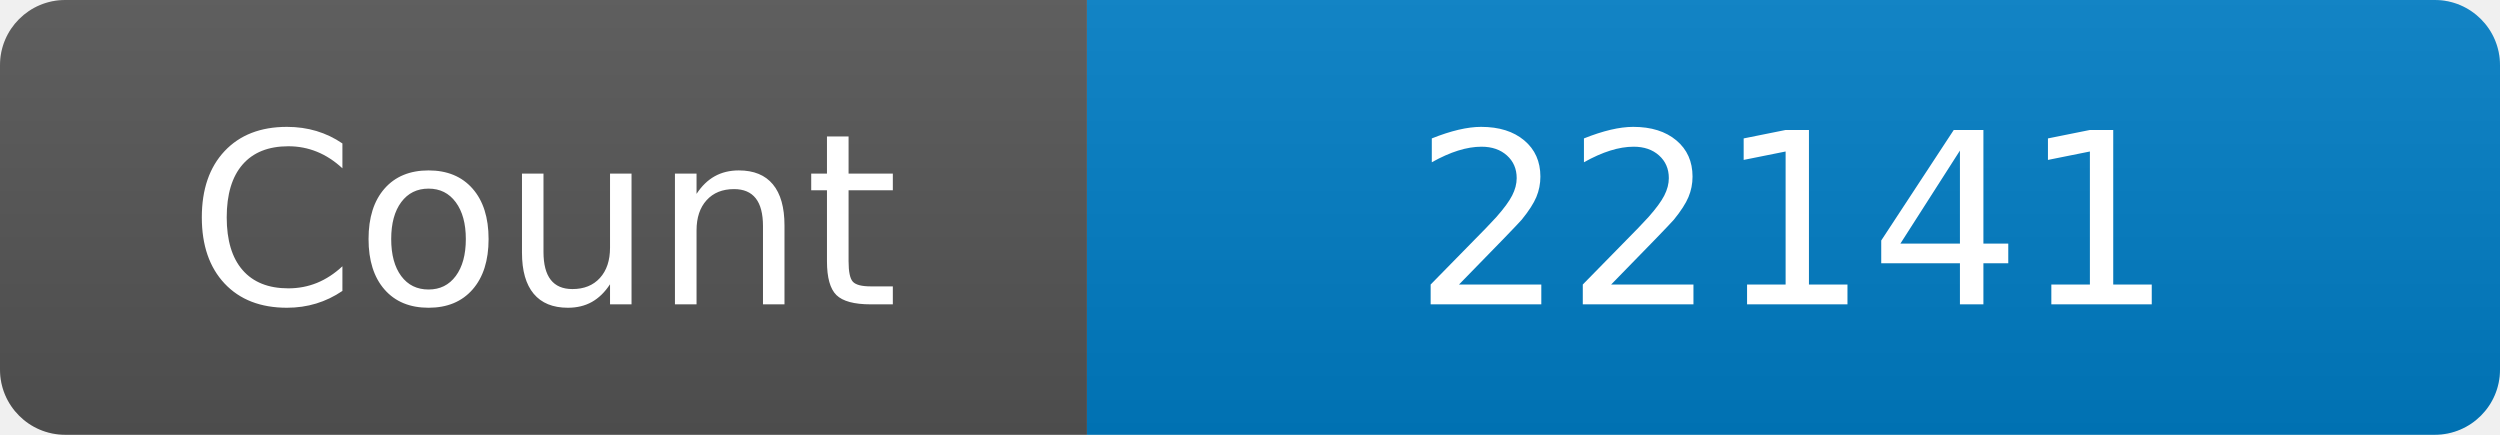
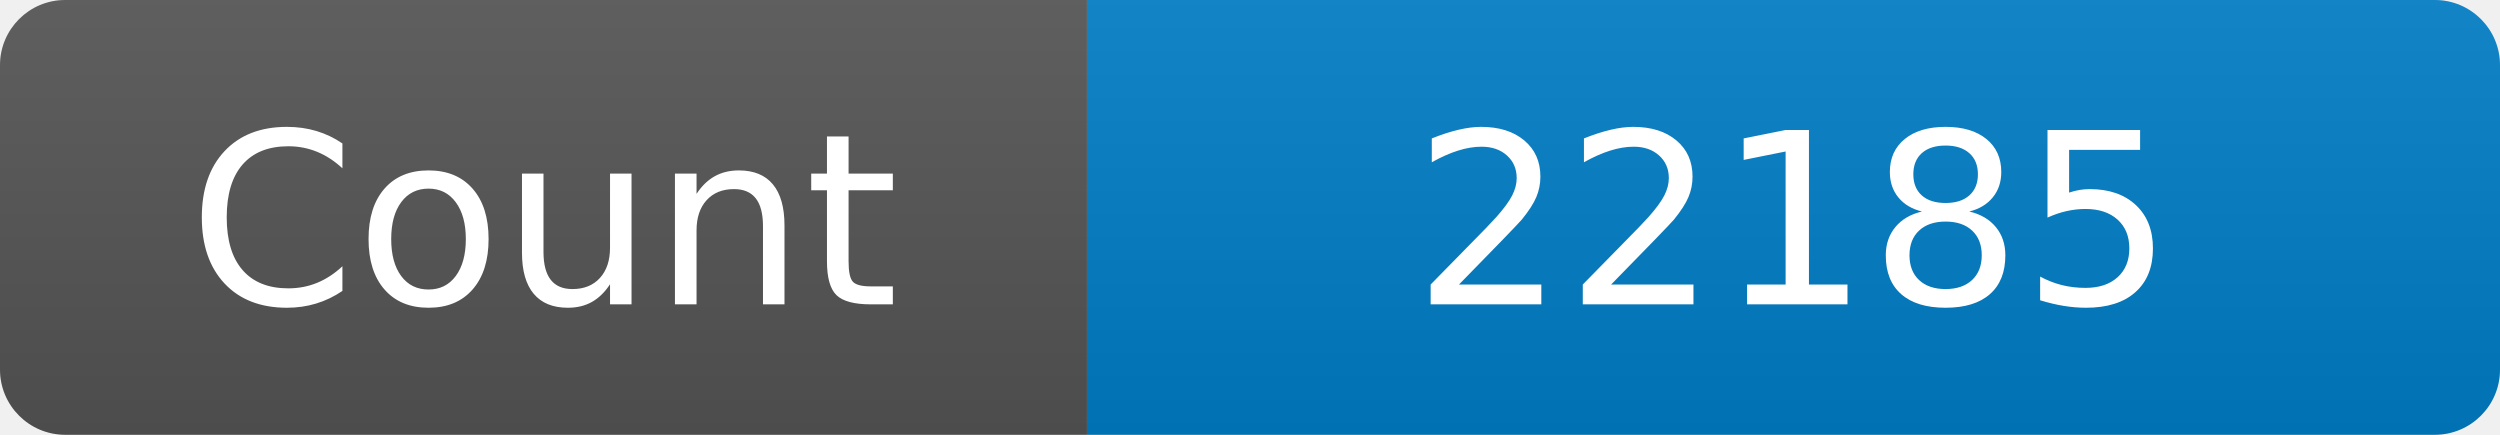
<svg xmlns="http://www.w3.org/2000/svg" width="115" height="20" role="img" aria-label="Maintained?: yes">
  <linearGradient id="s" x2="0" y2="100%">
    <stop offset="0" stop-color="#bbb" stop-opacity=".1" />
    <stop offset="1" stop-opacity=".1" />
  </linearGradient>
  <clipPath id="r">
    <rect width="115" height="20" rx="3" fill="#fff" />
  </clipPath>
  <g clip-path="url(#r)">
    <rect width="50" height="20" fill="#555" />
    <rect x="50" width="160" height="20" fill="#007ec6" />
    <rect width="115" height="20" fill="url(#s)" />
  </g>
  <g fill="#fff" text-anchor="middle" font-family="Verdana,Geneva,DejaVu Sans,sans-serif" font-size="110">
    <text x="250" y="140" transform="scale(.1)" fill="#fff">Count</text>
-     <text x="825" y="140" transform="scale(.1)" fill="#fff">22141</text>
+     <text x="825" y="140" transform="scale(.1)" fill="#fff">22185</text>
  </g>
</svg>
